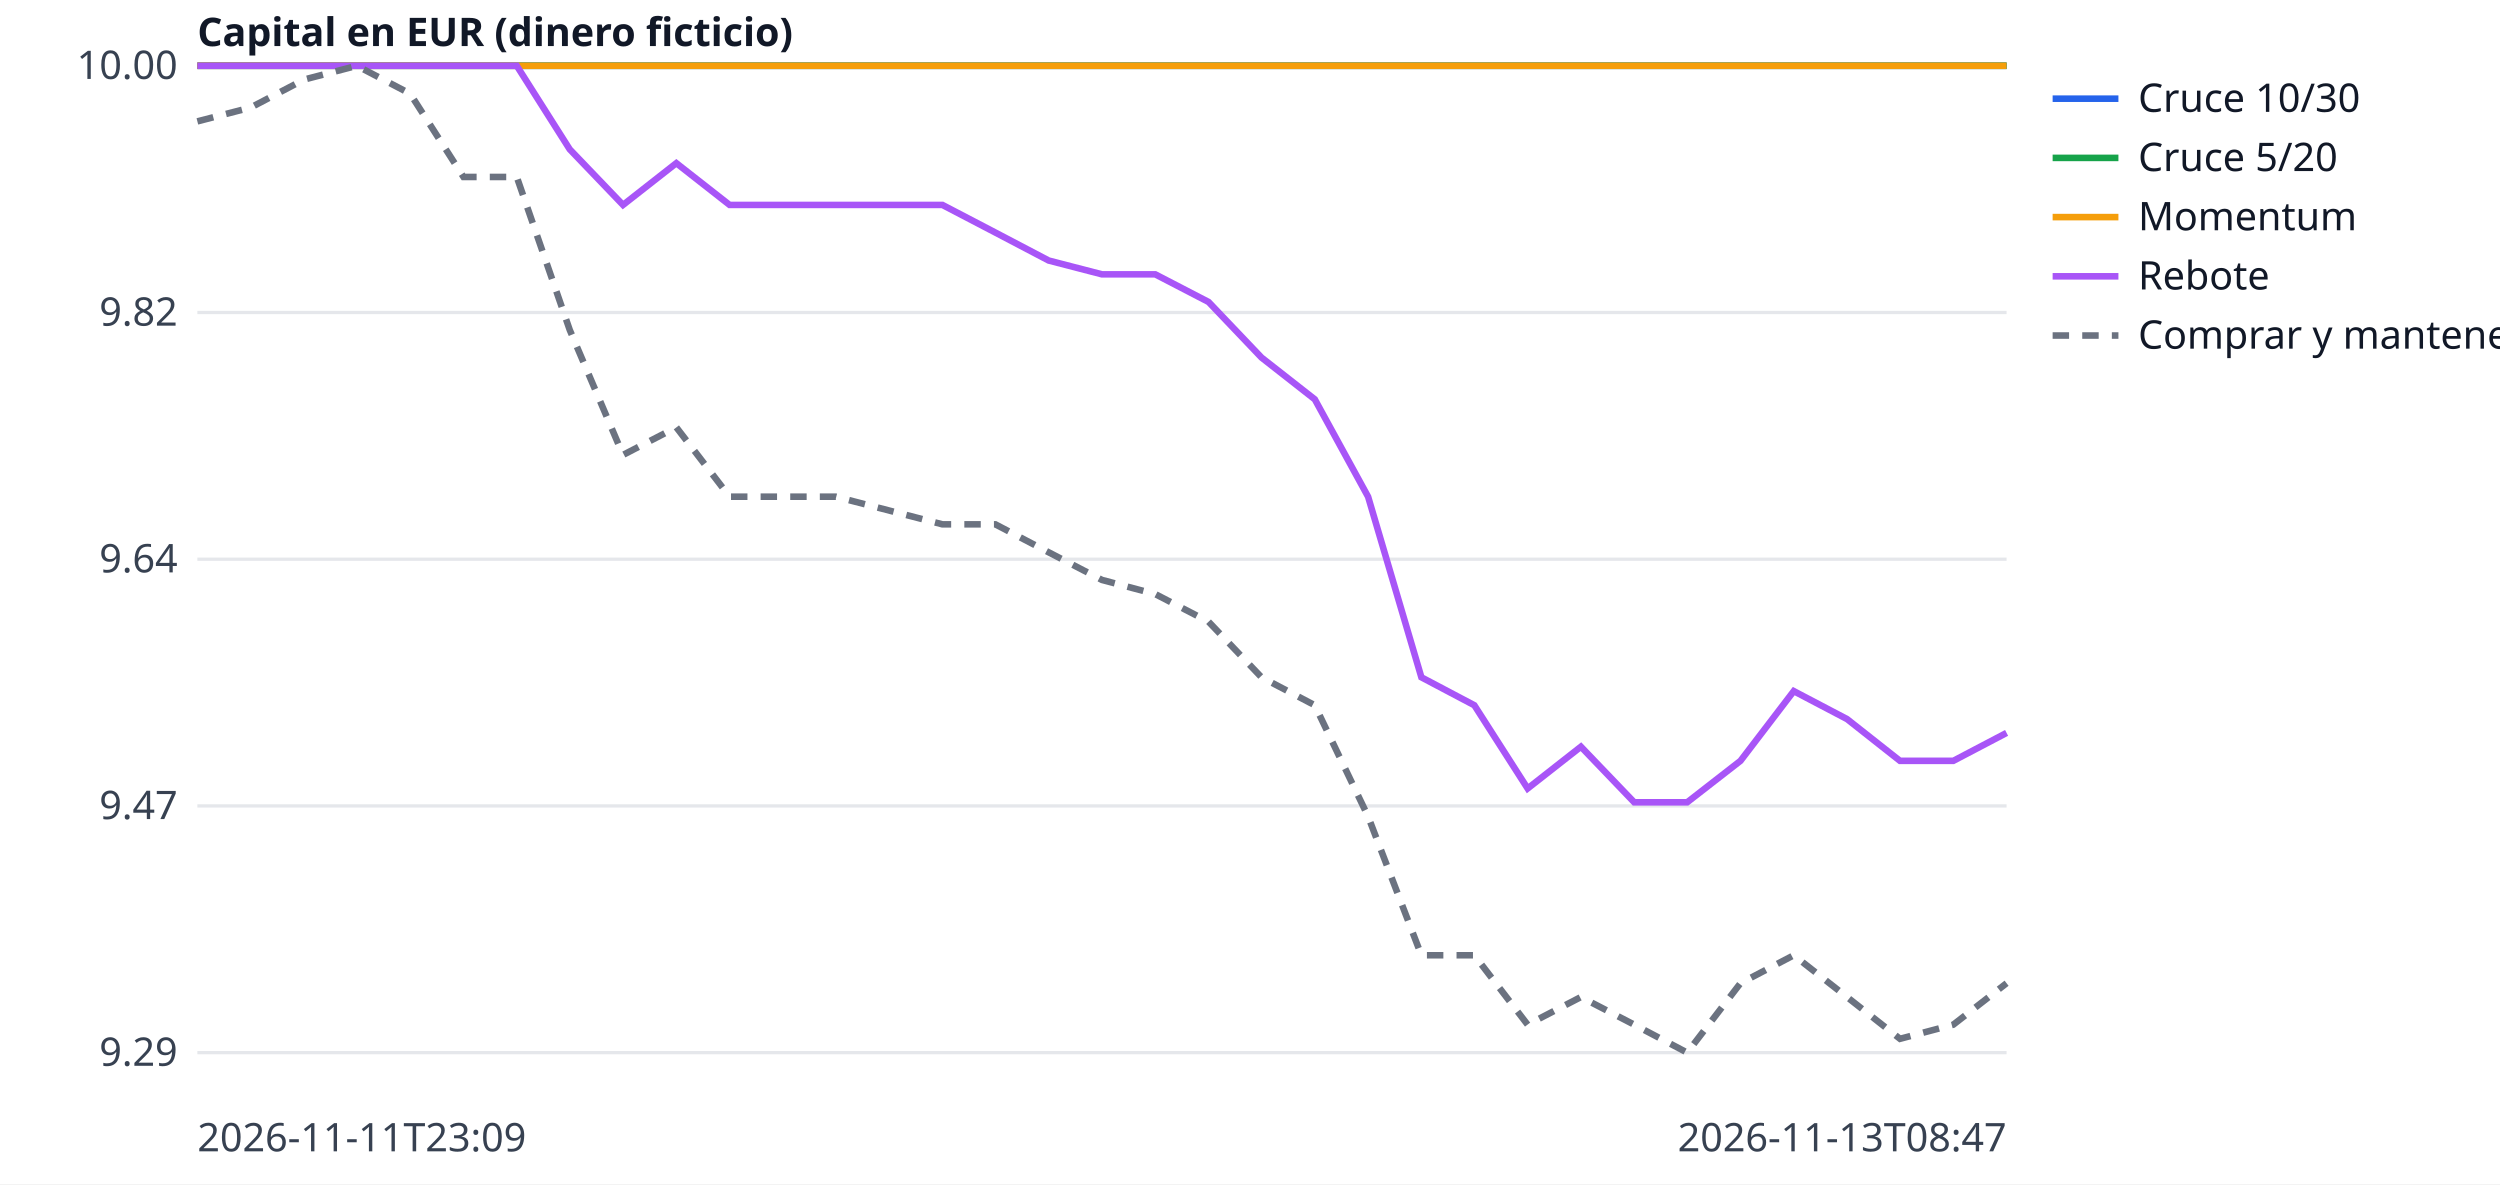
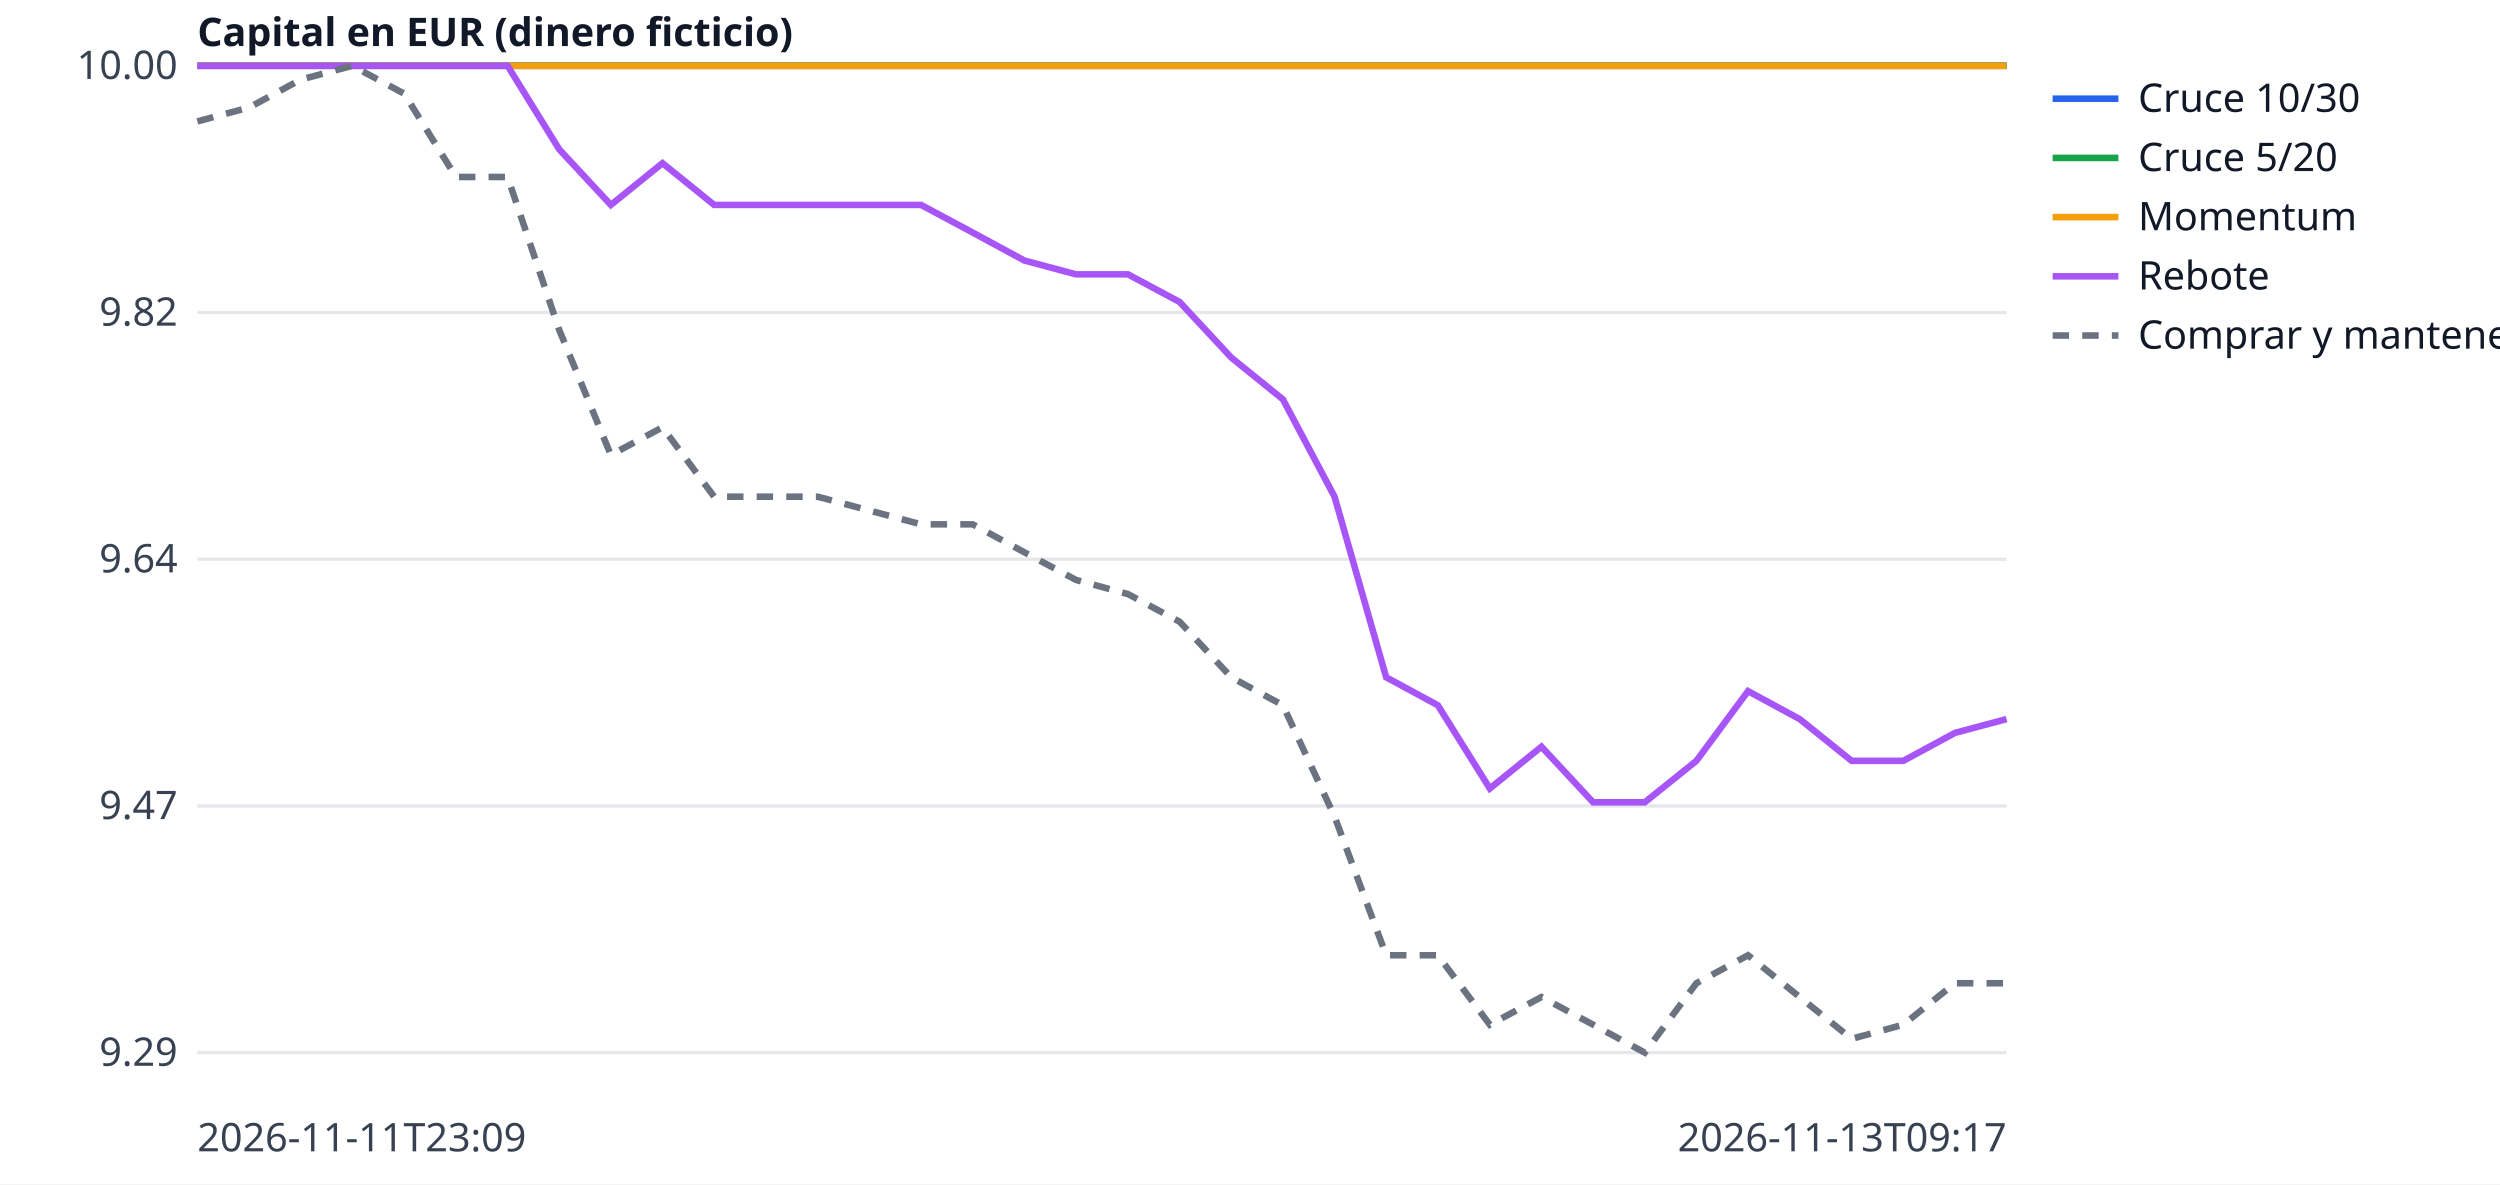
<svg xmlns="http://www.w3.org/2000/svg" width="760" height="360" viewBox="0 0 760 360" font-family="sans-serif" font-size="12">
  <rect width="760" height="360" fill="white" />
  <line x1="60" x2="610" y1="320.0" y2="320.0" stroke="#e5e7eb" />
  <text x="54" y="324.0" text-anchor="end" fill="#374151">9.29</text>
  <line x1="60" x2="610" y1="245.0" y2="245.0" stroke="#e5e7eb" />
  <text x="54" y="249.0" text-anchor="end" fill="#374151">9.47</text>
  <line x1="60" x2="610" y1="170.0" y2="170.0" stroke="#e5e7eb" />
  <text x="54" y="174.0" text-anchor="end" fill="#374151">9.64</text>
  <line x1="60" x2="610" y1="95.0" y2="95.0" stroke="#e5e7eb" />
  <text x="54" y="99.0" text-anchor="end" fill="#374151">9.82</text>
  <line x1="60" x2="610" y1="20.0" y2="20.0" stroke="#e5e7eb" />
  <text x="54" y="24.0" text-anchor="end" fill="#374151">10.00</text>
  <text x="60" y="350" fill="#374151">2026-11-11T23:09</text>
-   <text x="610" y="350" text-anchor="end" fill="#374151">2026-11-13T08:47</text>
+   <text x="610" y="350" text-anchor="end" fill="#374151">2026-11-13T09:17</text>
  <text x="60" y="14" fill="#111827" font-weight="bold">Capital en EUR (dinero ficticio)</text>
-   <polyline points="60.0,20.0 76.2,20.0 92.4,20.0 108.5,20.0 124.7,20.0 140.9,20.0 157.1,20.0 173.2,20.0 189.4,20.0 205.6,20.0 221.8,20.0 237.9,20.0 254.1,20.0 270.3,20.0 286.5,20.0 302.6,20.0 318.8,20.0 335.0,20.0 351.2,20.0 367.4,20.0 383.5,20.0 399.7,20.0 415.9,20.0 432.1,20.0 448.2,20.0 464.4,20.0 480.6,20.0 496.8,20.0 512.9,20.0 529.1,20.0 545.3,20.0 561.5,20.0 577.6,20.0 593.8,20.0 610.0,20.0" fill="none" stroke="#2563eb" stroke-width="2" />
+   <polyline points="60.0,20.0 75.7,20.0 91.4,20.0 107.1,20.0 122.9,20.0 138.6,20.0 154.3,20.0 170.0,20.0 185.7,20.0 201.4,20.0 217.1,20.0 232.9,20.0 248.6,20.0 264.3,20.0 280.0,20.0 295.7,20.0 311.4,20.0 327.1,20.0 342.9,20.0 358.6,20.0 374.3,20.0 390.0,20.0 405.7,20.0 421.4,20.0 437.1,20.0 452.9,20.0 468.6,20.0 484.3,20.0 500.0,20.0 515.7,20.0 531.4,20.0 547.1,20.0 562.9,20.0 578.6,20.0 594.3,20.0 610.0,20.0" fill="none" stroke="#2563eb" stroke-width="2" />
  <line x1="624" x2="644" y1="30" y2="30" stroke="#2563eb" stroke-width="2" />
  <text x="650" y="34" fill="#111827">Cruce 10/30</text>
-   <polyline points="60.0,20.0 76.2,20.0 92.4,20.0 108.5,20.0 124.7,20.0 140.9,20.0 157.1,20.0 173.2,20.0 189.4,20.0 205.6,20.0 221.8,20.0 237.9,20.0 254.1,20.0 270.3,20.0 286.5,20.0 302.6,20.0 318.8,20.0 335.0,20.0 351.2,20.0 367.4,20.0 383.5,20.0 399.7,20.0 415.9,20.0 432.1,20.0 448.2,20.0 464.4,20.0 480.6,20.0 496.8,20.0 512.9,20.0 529.1,20.0 545.3,20.0 561.5,20.0 577.6,20.0 593.8,20.0 610.0,20.0" fill="none" stroke="#16a34a" stroke-width="2" />
+   <polyline points="60.0,20.0 75.7,20.0 91.4,20.0 107.1,20.0 122.9,20.0 138.6,20.0 154.3,20.0 170.0,20.0 185.7,20.0 201.4,20.0 217.1,20.0 232.9,20.0 248.6,20.0 264.3,20.0 280.0,20.0 295.7,20.0 311.4,20.0 327.1,20.0 342.9,20.0 358.6,20.0 374.3,20.0 390.0,20.0 405.7,20.0 421.4,20.0 437.1,20.0 452.9,20.0 468.6,20.0 484.3,20.0 500.0,20.0 515.7,20.0 531.4,20.0 547.1,20.0 562.9,20.0 578.6,20.0 594.3,20.0 610.0,20.0" fill="none" stroke="#16a34a" stroke-width="2" />
  <line x1="624" x2="644" y1="48" y2="48" stroke="#16a34a" stroke-width="2" />
  <text x="650" y="52" fill="#111827">Cruce 5/20</text>
-   <polyline points="60.0,20.0 76.2,20.0 92.4,20.0 108.5,20.0 124.7,20.0 140.9,20.0 157.1,20.0 173.2,20.0 189.4,20.0 205.6,20.0 221.8,20.0 237.9,20.0 254.1,20.0 270.3,20.0 286.5,20.0 302.6,20.0 318.8,20.0 335.0,20.0 351.2,20.0 367.4,20.0 383.5,20.0 399.7,20.0 415.9,20.0 432.1,20.0 448.2,20.0 464.4,20.0 480.6,20.0 496.8,20.0 512.9,20.0 529.1,20.0 545.3,20.0 561.5,20.0 577.6,20.0 593.8,20.0 610.0,20.0" fill="none" stroke="#f59e0b" stroke-width="2" />
+   <polyline points="60.0,20.0 75.7,20.0 91.4,20.0 107.1,20.0 122.9,20.0 138.6,20.0 154.3,20.0 170.0,20.0 185.7,20.0 201.4,20.0 217.1,20.0 232.9,20.0 248.6,20.0 264.3,20.0 280.0,20.0 295.7,20.0 311.4,20.0 327.1,20.0 342.9,20.0 358.6,20.0 374.3,20.0 390.0,20.0 405.7,20.0 421.4,20.0 437.1,20.0 452.9,20.0 468.6,20.0 484.3,20.0 500.0,20.0 515.7,20.0 531.4,20.0 547.1,20.0 562.9,20.0 578.6,20.0 594.3,20.0 610.0,20.0" fill="none" stroke="#f59e0b" stroke-width="2" />
  <line x1="624" x2="644" y1="66" y2="66" stroke="#f59e0b" stroke-width="2" />
  <text x="650" y="70" fill="#111827">Momentum</text>
-   <polyline points="60.0,20.0 76.2,20.0 92.4,20.0 108.5,20.0 124.7,20.0 140.9,20.0 157.1,20.0 173.2,45.4 189.4,62.3 205.6,49.6 221.8,62.3 237.9,62.3 254.1,62.3 270.3,62.3 286.5,62.3 302.6,70.7 318.8,79.2 335.0,83.4 351.2,83.4 367.4,91.8 383.5,108.7 399.7,121.4 415.9,151.0 432.1,205.9 448.2,214.4 464.4,239.7 480.6,227.0 496.8,243.9 512.9,243.9 529.1,231.3 545.3,210.1 561.5,218.6 577.6,231.3 593.8,231.3 610.0,222.8" fill="none" stroke="#a855f7" stroke-width="2" />
+   <polyline points="60.0,20.0 75.7,20.0 91.4,20.0 107.1,20.0 122.9,20.0 138.6,20.0 154.3,20.0 170.0,45.4 185.7,62.3 201.4,49.6 217.1,62.3 232.9,62.3 248.6,62.3 264.3,62.3 280.0,62.3 295.7,70.7 311.4,79.2 327.1,83.4 342.9,83.4 358.6,91.8 374.3,108.7 390.0,121.4 405.7,151.0 421.4,205.9 437.1,214.4 452.9,239.7 468.6,227.0 484.3,243.9 500.0,243.9 515.7,231.3 531.4,210.1 547.1,218.6 562.9,231.3 578.6,231.3 594.3,222.8 610.0,218.6" fill="none" stroke="#a855f7" stroke-width="2" />
  <line x1="624" x2="644" y1="84" y2="84" stroke="#a855f7" stroke-width="2" />
  <text x="650" y="88" fill="#111827">Rebote</text>
-   <polyline points="60.0,36.9 76.2,32.7 92.4,24.2 108.5,20.0 124.7,28.5 140.9,53.8 157.1,53.8 173.2,100.3 189.4,138.3 205.6,129.9 221.8,151.0 237.9,151.0 254.1,151.0 270.3,155.2 286.5,159.4 302.6,159.4 318.8,167.9 335.0,176.3 351.2,180.6 367.4,189.0 383.5,205.9 399.7,214.4 415.9,248.2 432.1,290.4 448.2,290.4 464.4,311.5 480.6,303.1 496.8,311.5 512.9,320.0 529.1,298.9 545.3,290.4 561.5,303.1 577.6,315.8 593.8,311.5 610.0,298.9" fill="none" stroke="#6b7280" stroke-width="2" stroke-dasharray="5 4" />
+   <polyline points="60.0,36.9 75.7,32.7 91.4,24.2 107.1,20.0 122.9,28.5 138.6,53.8 154.3,53.8 170.0,100.3 185.7,138.3 201.4,129.9 217.1,151.0 232.9,151.0 248.6,151.0 264.3,155.2 280.0,159.4 295.7,159.4 311.4,167.9 327.1,176.3 342.9,180.6 358.6,189.0 374.3,205.9 390.0,214.4 405.7,248.2 421.4,290.4 437.1,290.4 452.9,311.5 468.6,303.1 484.3,311.5 500.0,320.0 515.7,298.9 531.4,290.4 547.1,303.1 562.9,315.8 578.6,311.5 594.3,298.9 610.0,298.9" fill="none" stroke="#6b7280" stroke-width="2" stroke-dasharray="5 4" />
  <line x1="624" x2="644" y1="102" y2="102" stroke="#6b7280" stroke-width="2" stroke-dasharray="5 4" />
  <text x="650" y="106" fill="#111827">Comprar y mantener</text>
</svg>
